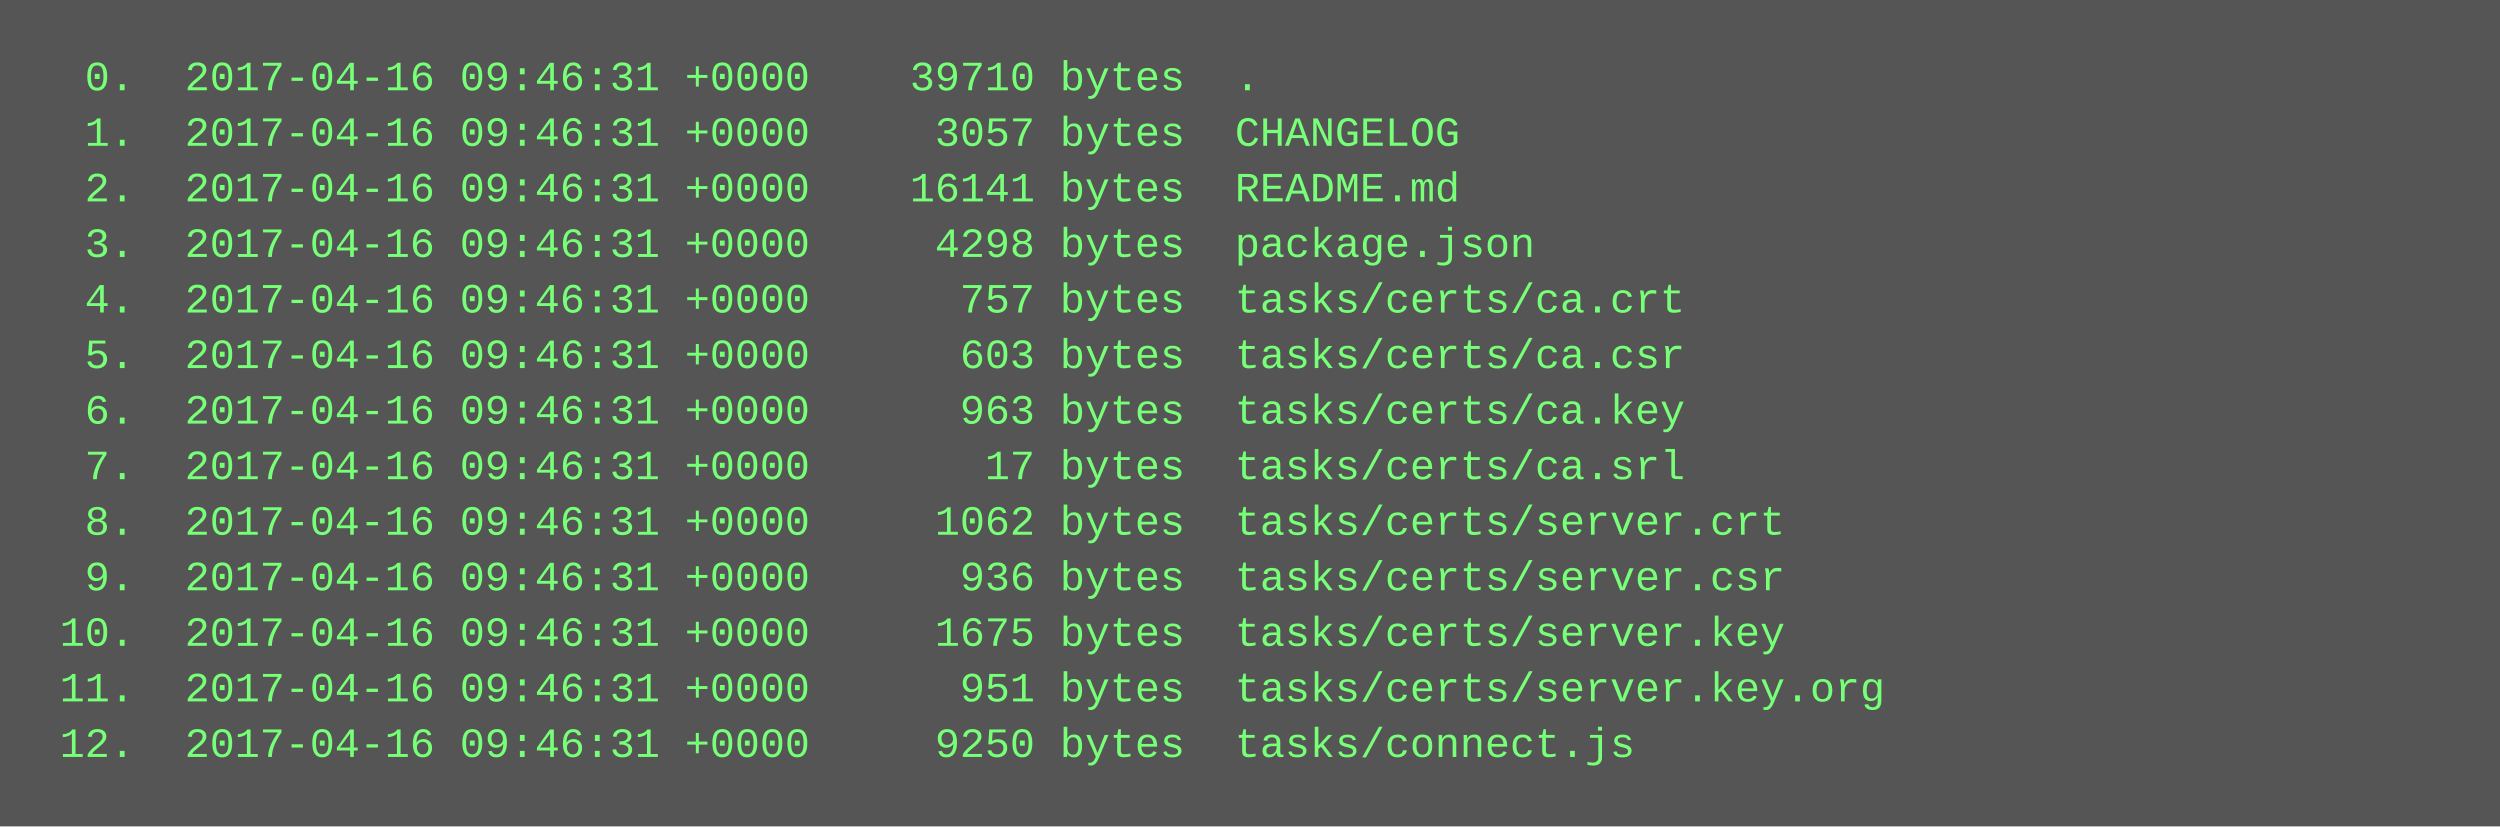
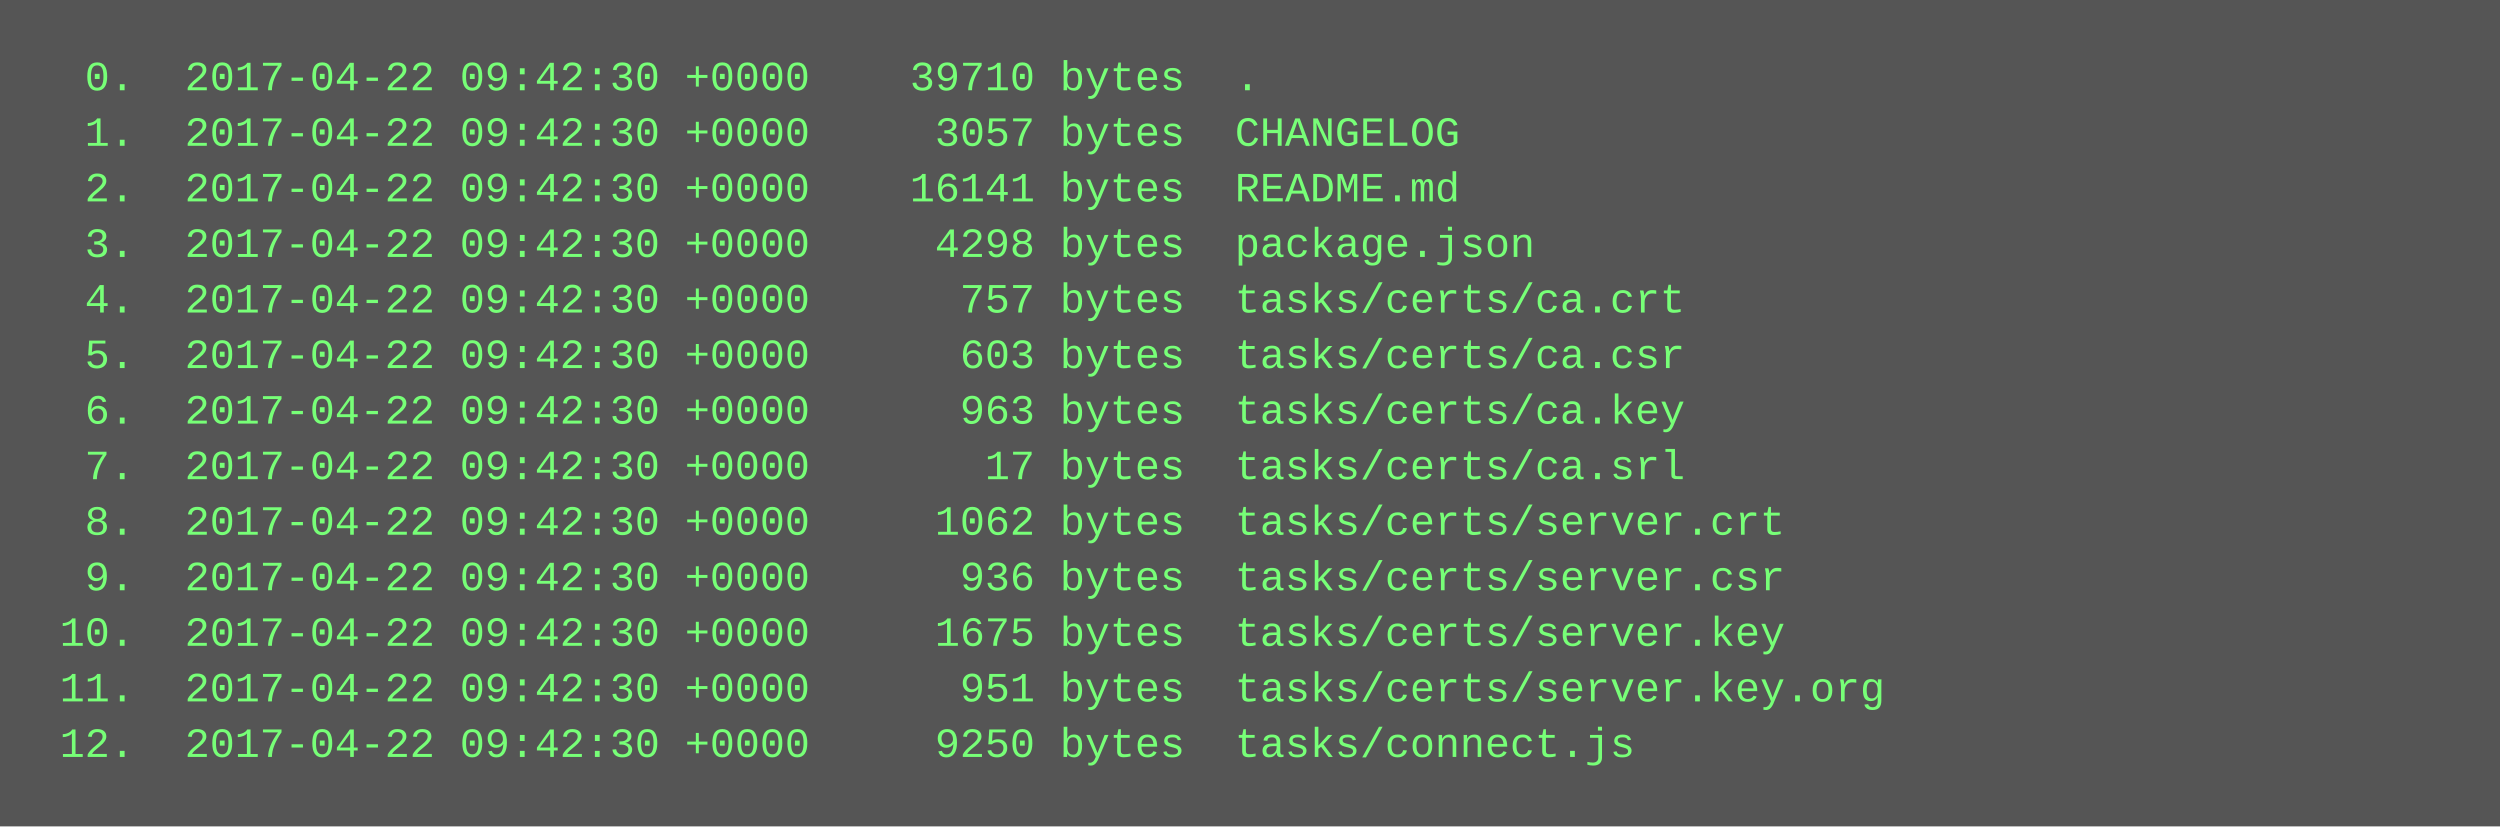
<svg xmlns="http://www.w3.org/2000/svg" height="238" width="720">
  <rect height="238" fill="#555" width="720" />
  <text fill="#7f7" font-family="Courier New" font-size="12" xml:space="preserve">
-     <tspan x="10" y="26">  0.  2017-04-16 09:46:31 +0000    39710 bytes  .</tspan>
-     <tspan x="10" y="42">  1.  2017-04-16 09:46:31 +0000     3057 bytes  CHANGELOG</tspan>
-     <tspan x="10" y="58">  2.  2017-04-16 09:46:31 +0000    16141 bytes  README.md</tspan>
-     <tspan x="10" y="74">  3.  2017-04-16 09:46:31 +0000     4298 bytes  package.json</tspan>
-     <tspan x="10" y="90">  4.  2017-04-16 09:46:31 +0000      757 bytes  tasks/certs/ca.crt</tspan>
-     <tspan x="10" y="106">  5.  2017-04-16 09:46:31 +0000      603 bytes  tasks/certs/ca.csr</tspan>
-     <tspan x="10" y="122">  6.  2017-04-16 09:46:31 +0000      963 bytes  tasks/certs/ca.key</tspan>
-     <tspan x="10" y="138">  7.  2017-04-16 09:46:31 +0000       17 bytes  tasks/certs/ca.srl</tspan>
-     <tspan x="10" y="154">  8.  2017-04-16 09:46:31 +0000     1062 bytes  tasks/certs/server.crt</tspan>
-     <tspan x="10" y="170">  9.  2017-04-16 09:46:31 +0000      936 bytes  tasks/certs/server.csr</tspan>
-     <tspan x="10" y="186"> 10.  2017-04-16 09:46:31 +0000     1675 bytes  tasks/certs/server.key</tspan>
-     <tspan x="10" y="202"> 11.  2017-04-16 09:46:31 +0000      951 bytes  tasks/certs/server.key.org</tspan>
-     <tspan x="10" y="218"> 12.  2017-04-16 09:46:31 +0000     9250 bytes  tasks/connect.js</tspan>
+     <tspan x="10" y="26">  0.  2017-04-22 09:42:30 +0000    39710 bytes  .</tspan>
+     <tspan x="10" y="42">  1.  2017-04-22 09:42:30 +0000     3057 bytes  CHANGELOG</tspan>
+     <tspan x="10" y="58">  2.  2017-04-22 09:42:30 +0000    16141 bytes  README.md</tspan>
+     <tspan x="10" y="74">  3.  2017-04-22 09:42:30 +0000     4298 bytes  package.json</tspan>
+     <tspan x="10" y="90">  4.  2017-04-22 09:42:30 +0000      757 bytes  tasks/certs/ca.crt</tspan>
+     <tspan x="10" y="106">  5.  2017-04-22 09:42:30 +0000      603 bytes  tasks/certs/ca.csr</tspan>
+     <tspan x="10" y="122">  6.  2017-04-22 09:42:30 +0000      963 bytes  tasks/certs/ca.key</tspan>
+     <tspan x="10" y="138">  7.  2017-04-22 09:42:30 +0000       17 bytes  tasks/certs/ca.srl</tspan>
+     <tspan x="10" y="154">  8.  2017-04-22 09:42:30 +0000     1062 bytes  tasks/certs/server.crt</tspan>
+     <tspan x="10" y="170">  9.  2017-04-22 09:42:30 +0000      936 bytes  tasks/certs/server.csr</tspan>
+     <tspan x="10" y="186"> 10.  2017-04-22 09:42:30 +0000     1675 bytes  tasks/certs/server.key</tspan>
+     <tspan x="10" y="202"> 11.  2017-04-22 09:42:30 +0000      951 bytes  tasks/certs/server.key.org</tspan>
+     <tspan x="10" y="218"> 12.  2017-04-22 09:42:30 +0000     9250 bytes  tasks/connect.js</tspan>
  </text>
</svg>
